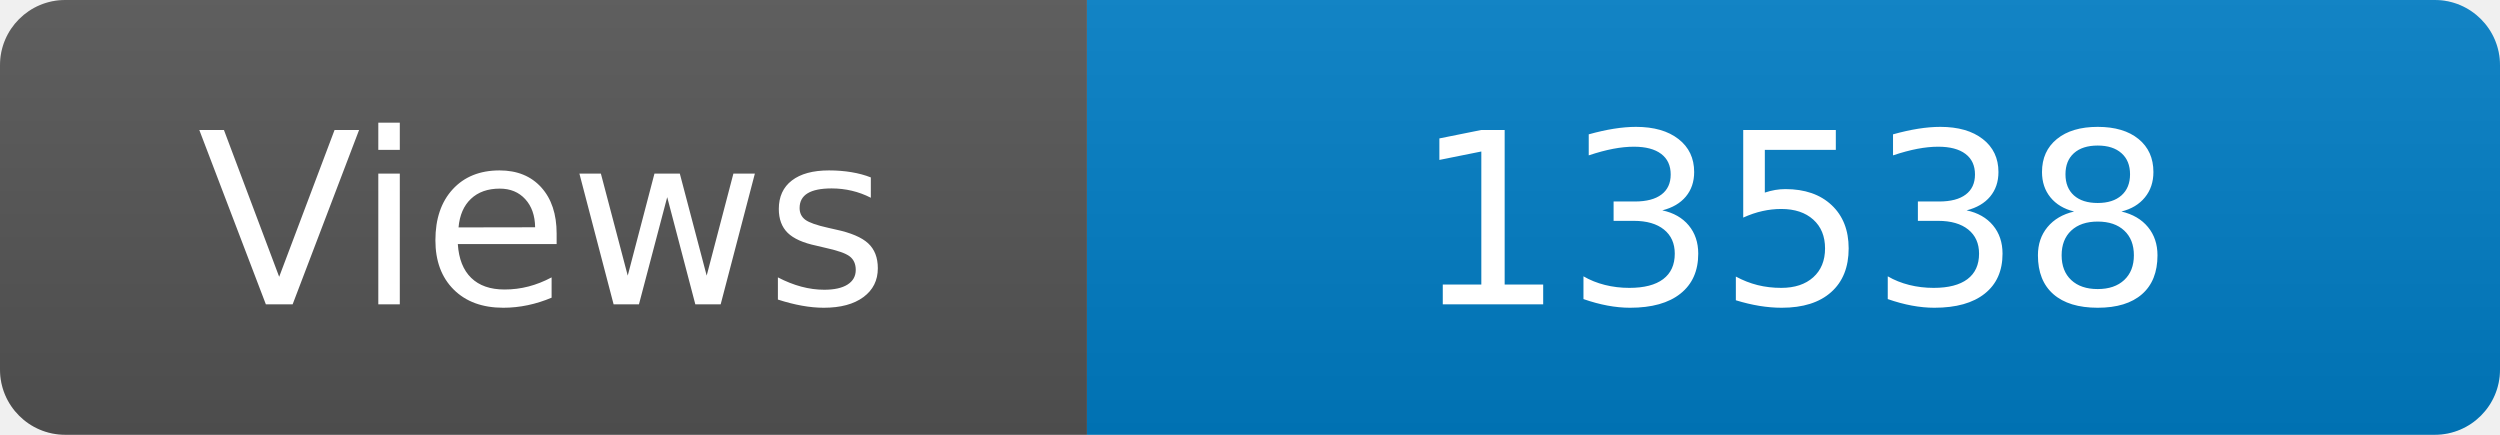
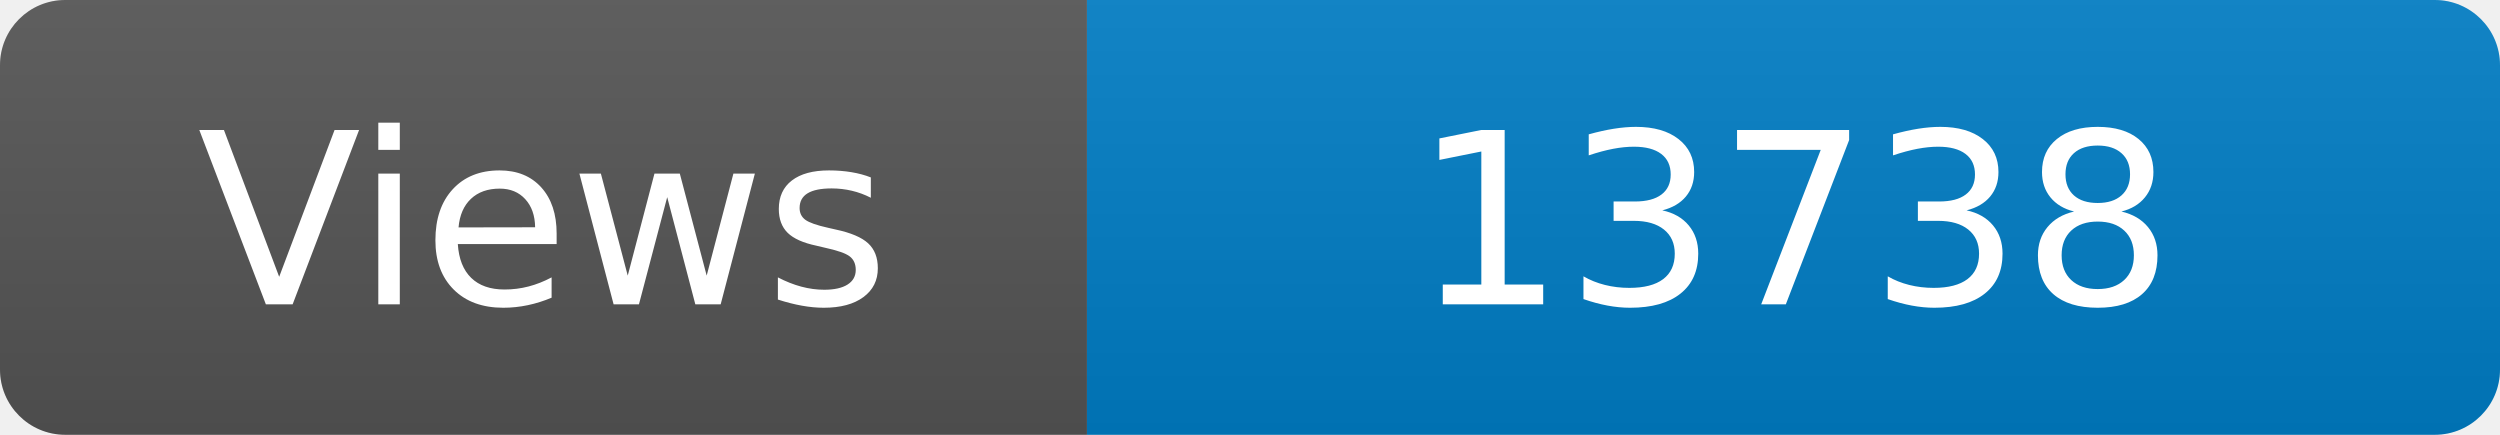
<svg xmlns="http://www.w3.org/2000/svg" width="115" height="20" role="img" aria-label="Maintained?: yes">
  <linearGradient id="s" x2="0" y2="100%">
    <stop offset="0" stop-color="#bbb" stop-opacity=".1" />
    <stop offset="1" stop-opacity=".1" />
  </linearGradient>
  <clipPath id="r">
    <rect width="115" height="20" rx="3" fill="#fff" />
  </clipPath>
  <g clip-path="url(#r)">
    <rect width="50" height="20" fill="#555" />
    <rect x="50" width="160" height="20" fill="#007ec6" />
    <rect width="115" height="20" fill="url(#s)" />
  </g>
  <g fill="#fff" text-anchor="middle" font-family="Verdana,Geneva,DejaVu Sans,sans-serif" font-size="110">
    <text x="250" y="140" transform="scale(.1)" fill="#fff">Views</text>
-     <text x="825" y="140" transform="scale(.1)" fill="#fff">13538</text>
+     <text x="825" y="140" transform="scale(.1)" fill="#fff">13738</text>
  </g>
</svg>
